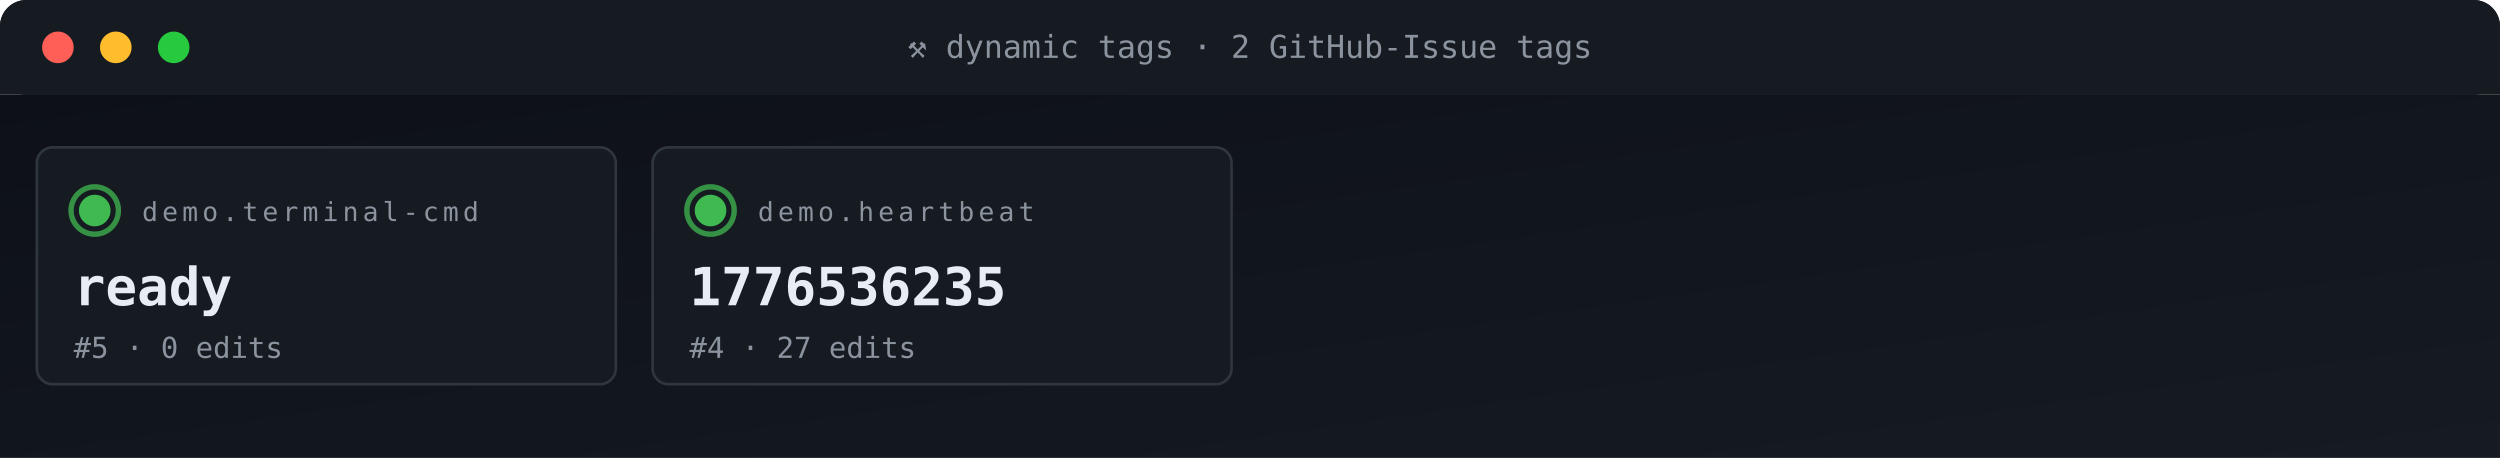
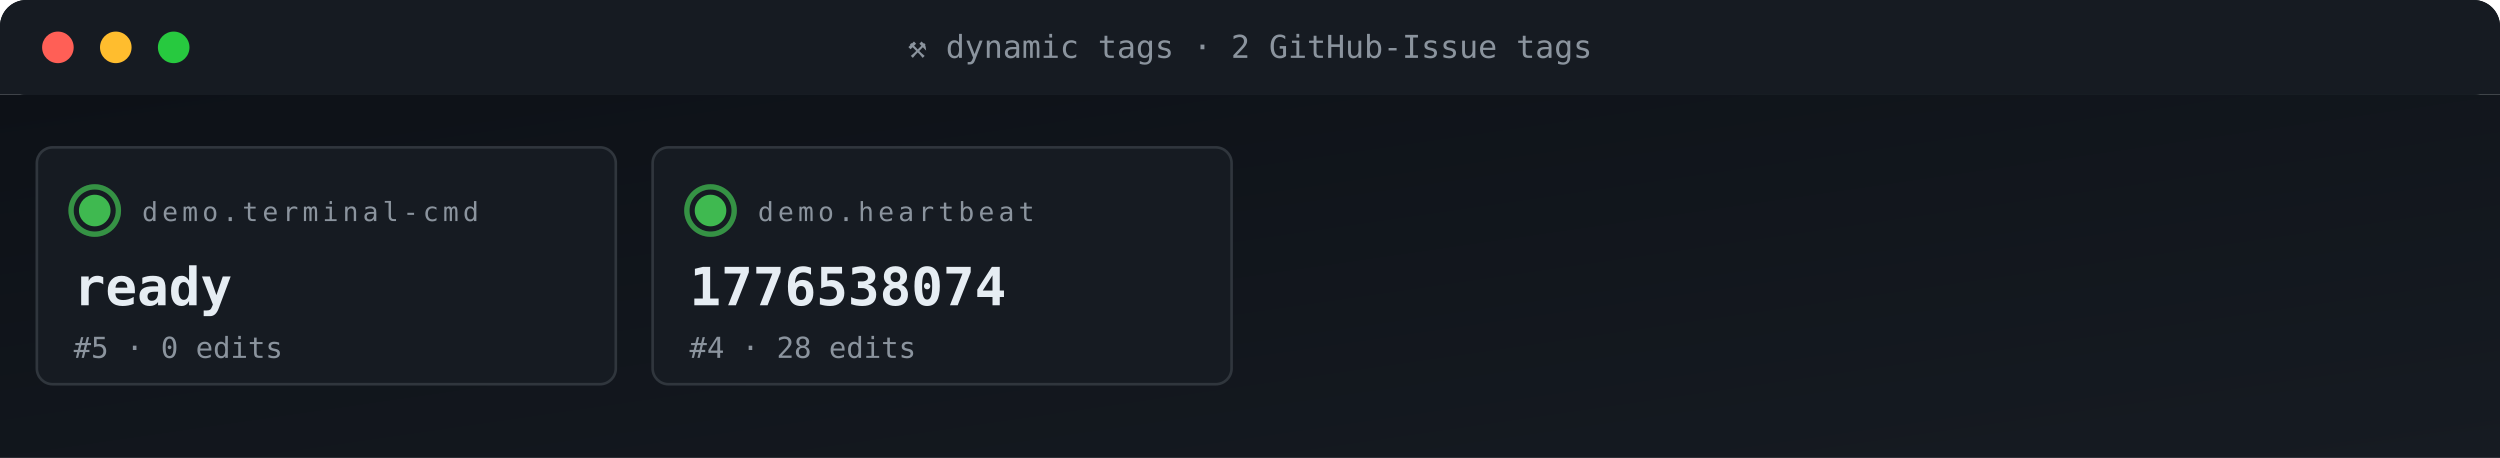
<svg xmlns="http://www.w3.org/2000/svg" viewBox="0 0 950 174" width="950" height="174" role="img" aria-label="ACG tag grid">
  <defs>
    <linearGradient id="gBg" x1="0" x2="1" y1="0" y2="1">
      <stop offset="0" stop-color="#0d1117" />
      <stop offset="1" stop-color="#161b22" />
    </linearGradient>
    <style>
      .t{font-family:'SFMono-Regular',Consolas,monospace}
      .lb{fill:#8b949e;font-size:10px;text-transform:uppercase;letter-spacing:1.6px}
      .va{fill:#e6edf3;font-size:20px;font-weight:700}
      .vs{fill:#e6edf3;font-size:14px;font-weight:600}
      .lo{fill:#79c0ff;font-size:11px}
      .sub{fill:#8b949e;font-size:11px}
      .g{fill:#3fb950} .a{fill:#e3b341} .r{fill:#f85149}
      .p{fill:#a371f7} .o{fill:#f0883e}
      .pulse{animation:plz 1.8s ease-out infinite}
      @keyframes plz{
        0%{transform:scale(1);opacity:.85}
        45%{transform:scale(1.35);opacity:.3}
        100%{transform:scale(1.8);opacity:0}
      }
      .spin{animation:sp 4s linear infinite;transform-origin:center}
      @keyframes sp{from{transform:rotate(0)}to{transform:rotate(360deg)}}
    </style>
  </defs>
  <rect width="950" height="36" rx="10" fill="url(#gBg)" />
  <rect x="0" y="0" width="950" height="36" rx="10" fill="#161b22" />
  <rect x="0" y="26" width="950" height="10" fill="#161b22" />
  <circle cx="22" cy="18" r="6" fill="#ff5f56" />
  <circle cx="44" cy="18" r="6" fill="#ffbd2e" />
  <circle cx="66" cy="18" r="6" fill="#27c93f" />
  <text x="475" y="22" text-anchor="middle" class="t" font-size="12" fill="#8b949e">⚒ dynamic tags · 2 GitHub-Issue tags</text>
  <rect y="36" width="950" height="138" fill="url(#gBg)" />
  <rect x="14" y="56" width="220" height="90" rx="6" fill="#161b22" stroke="#30363d" stroke-width="1" />
  <g style="transform-origin:36px 80px">
    <circle cx="36" cy="80" r="9" fill="none" stroke="#3fb950" stroke-width="2" opacity=".5" class="pulse" />
    <circle cx="36" cy="80" r="9" fill="none" stroke="#3fb950" stroke-width="2" opacity=".5" class="pulse" style="animation-delay:.6s" />
  </g>
  <circle cx="36" cy="80" r="6" class="g" />
  <text x="54" y="84" class="t lb">demo.terminal-cmd</text>
  <text x="28" y="116" class="t va">ready</text>
  <text x="28" y="136" class="t sub">#5 · 0 edits</text>
  <rect x="248" y="56" width="220" height="90" rx="6" fill="#161b22" stroke="#30363d" stroke-width="1" />
  <g style="transform-origin:270px 80px">
    <circle cx="270" cy="80" r="9" fill="none" stroke="#3fb950" stroke-width="2" opacity=".5" class="pulse" />
    <circle cx="270" cy="80" r="9" fill="none" stroke="#3fb950" stroke-width="2" opacity=".5" class="pulse" style="animation-delay:.6s" />
  </g>
  <circle cx="270" cy="80" r="6" class="g" />
  <text x="288" y="84" class="t lb">demo.heartbeat</text>
-   <text x="262" y="116" class="t va">1776536235</text>
-   <text x="262" y="136" class="t sub">#4 · 27 edits</text>
+   <text x="262" y="116" class="t va">1776538074</text>
+   <text x="262" y="136" class="t sub">#4 · 28 edits</text>
</svg>
